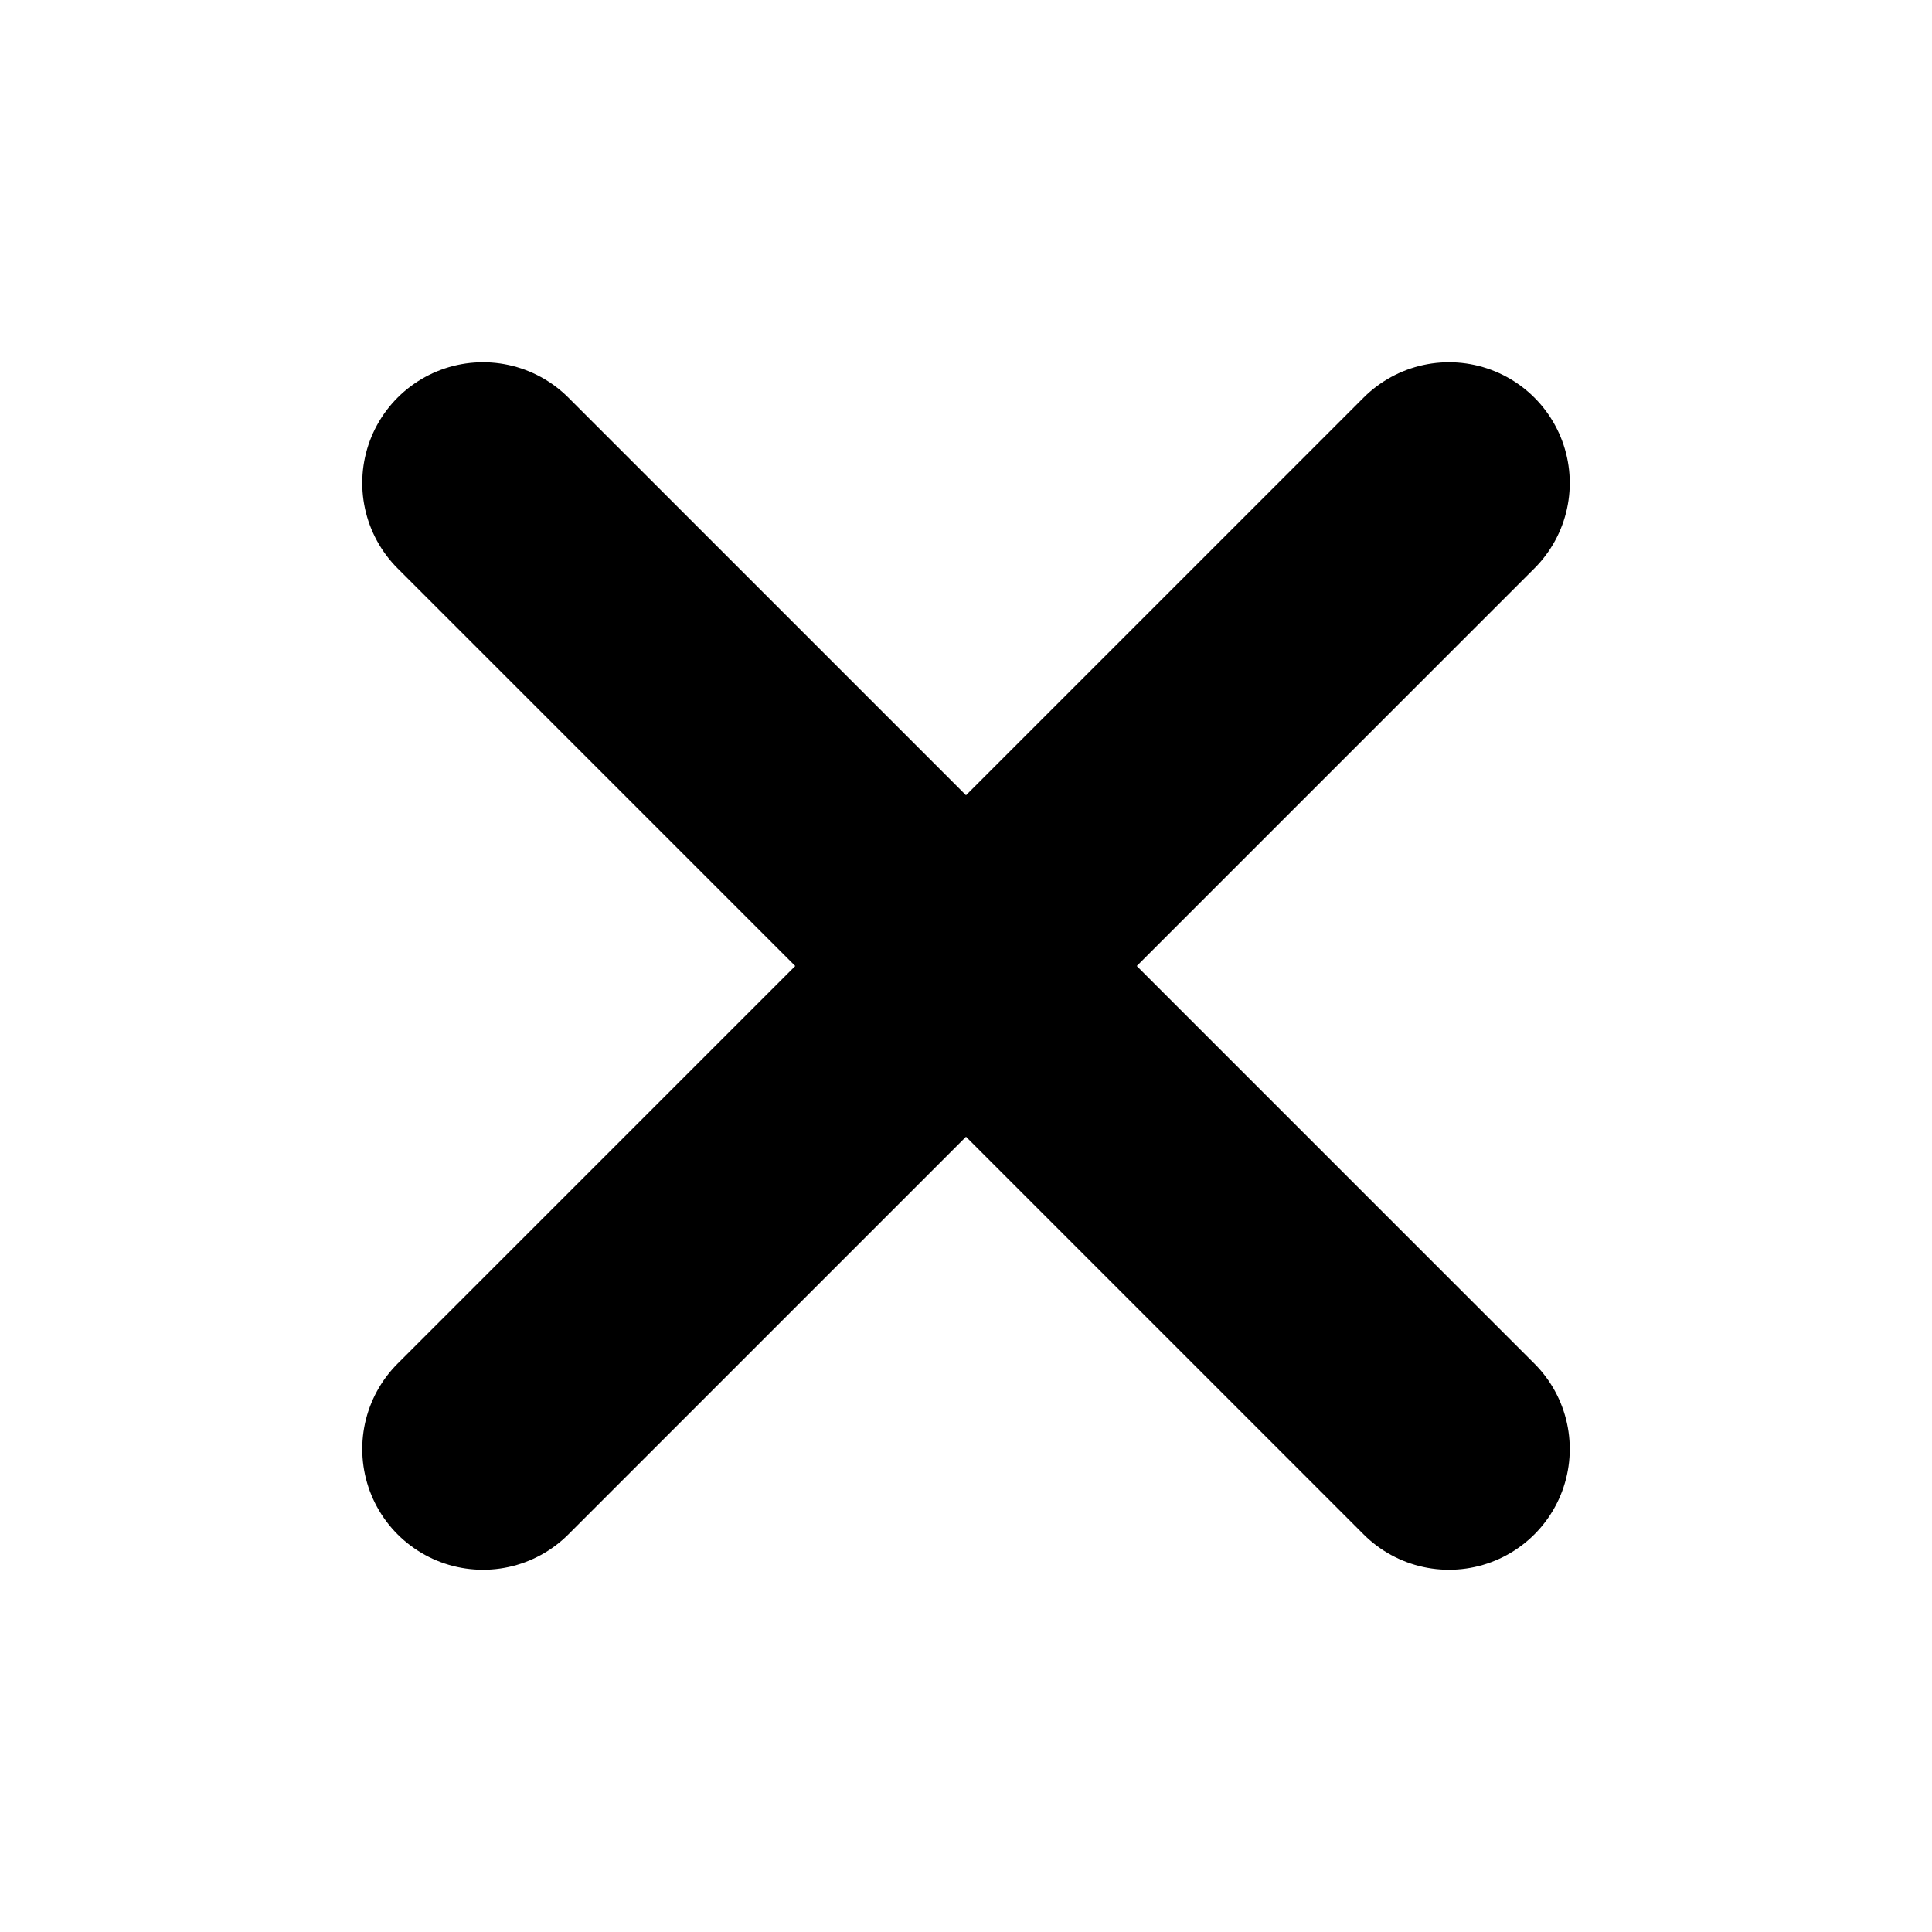
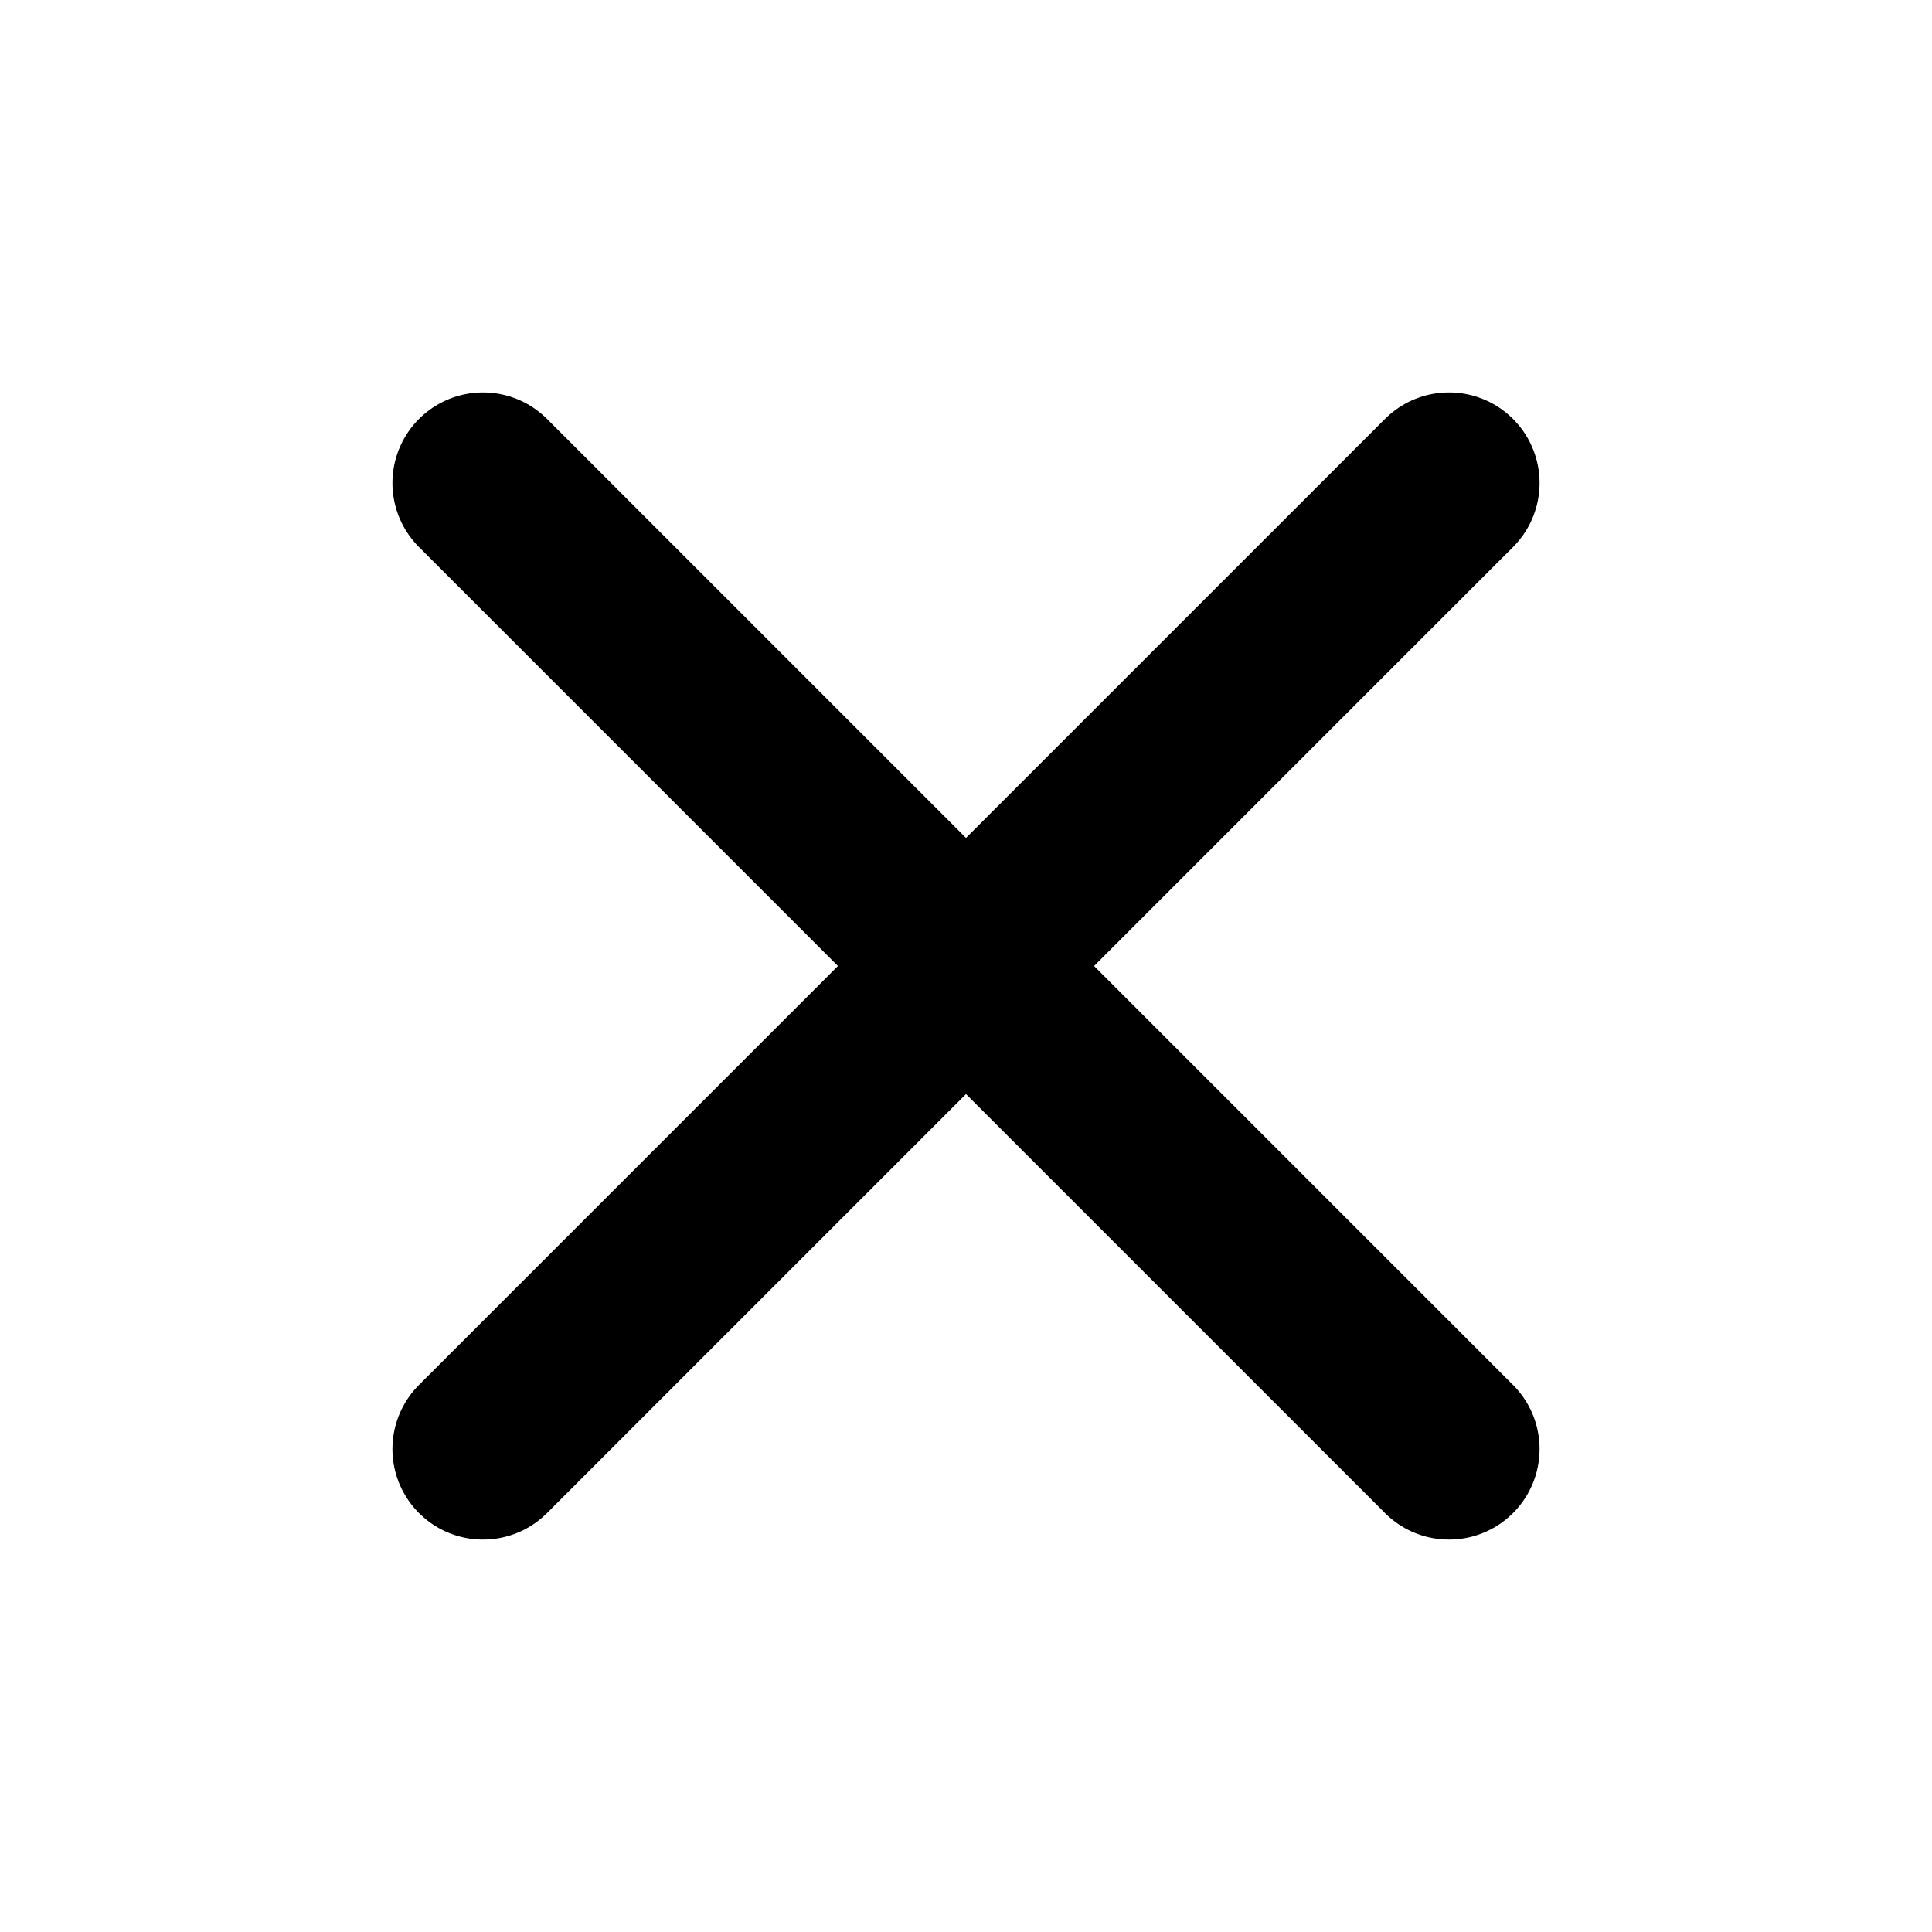
<svg xmlns="http://www.w3.org/2000/svg" viewBox="0 0 16 16">
-   <path d="M4 4l8 8M12 4l-8 8" stroke="currentColor" stroke-width="2" stroke-linecap="round" />
+   <path d="M4 4l8 8M12 4l-8 8" stroke="currentColor" stroke-width="1.5" stroke-linecap="round" />
</svg>
